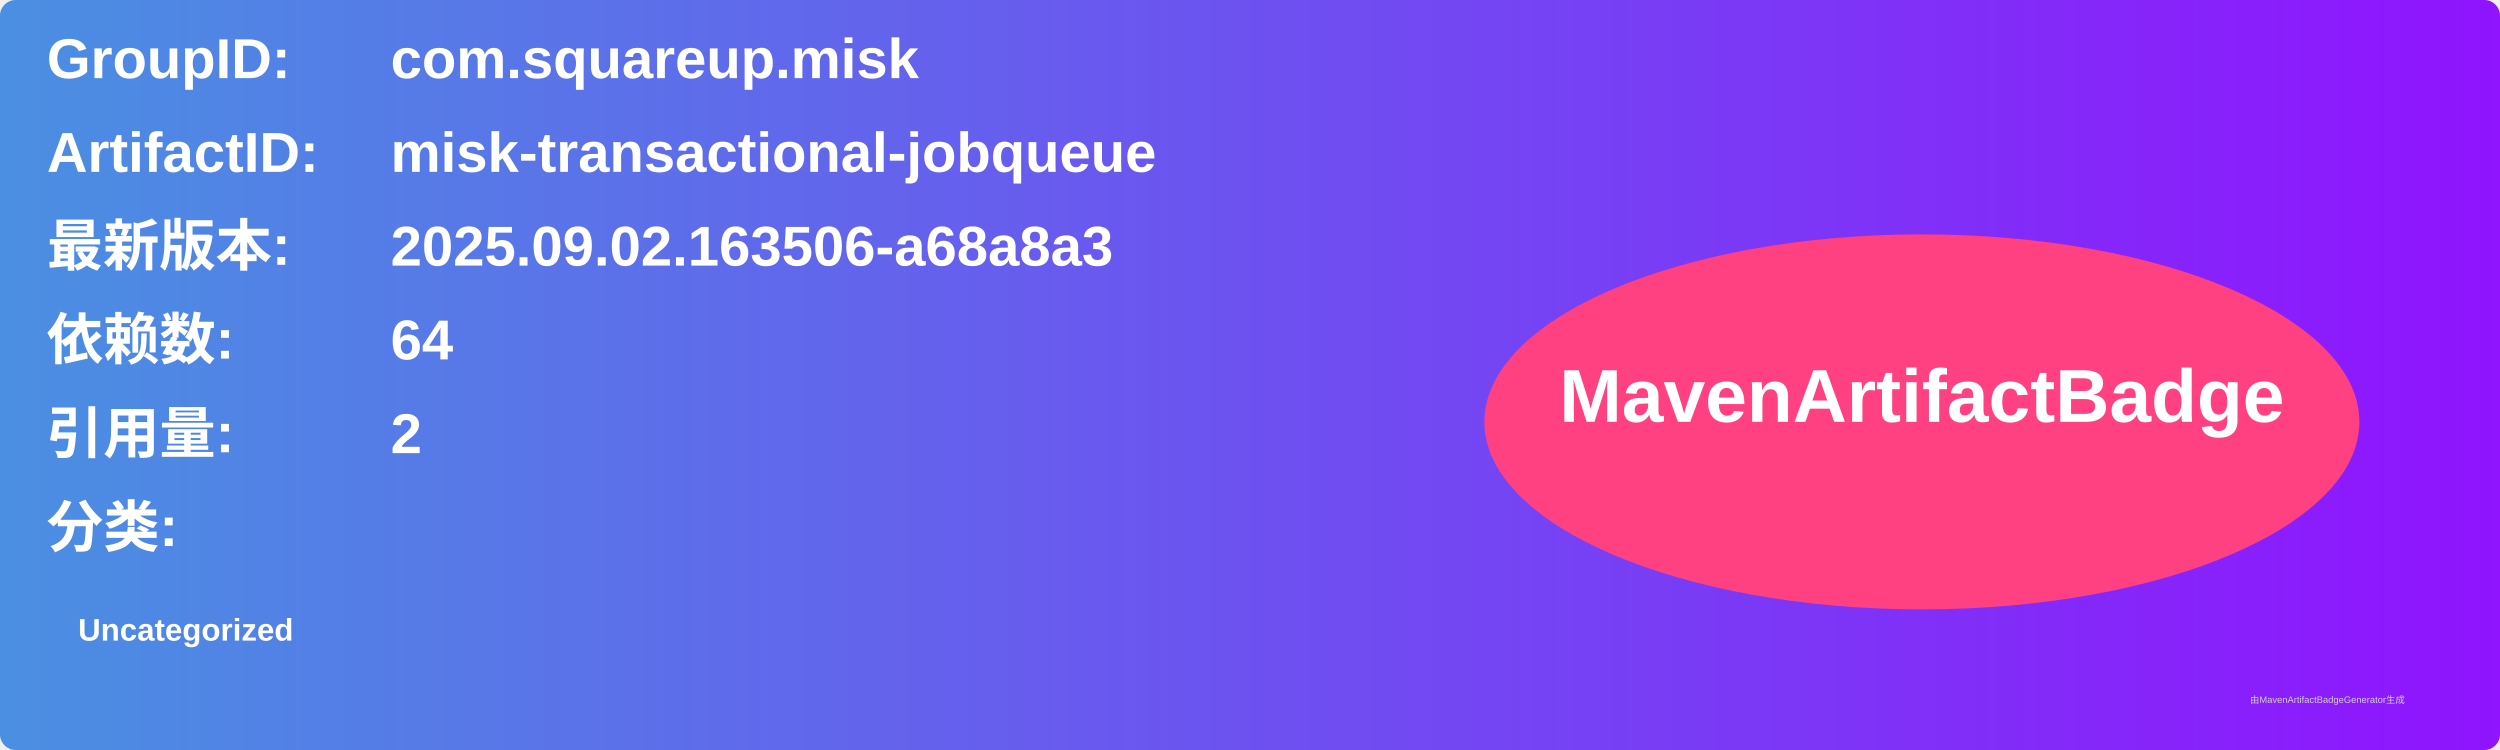
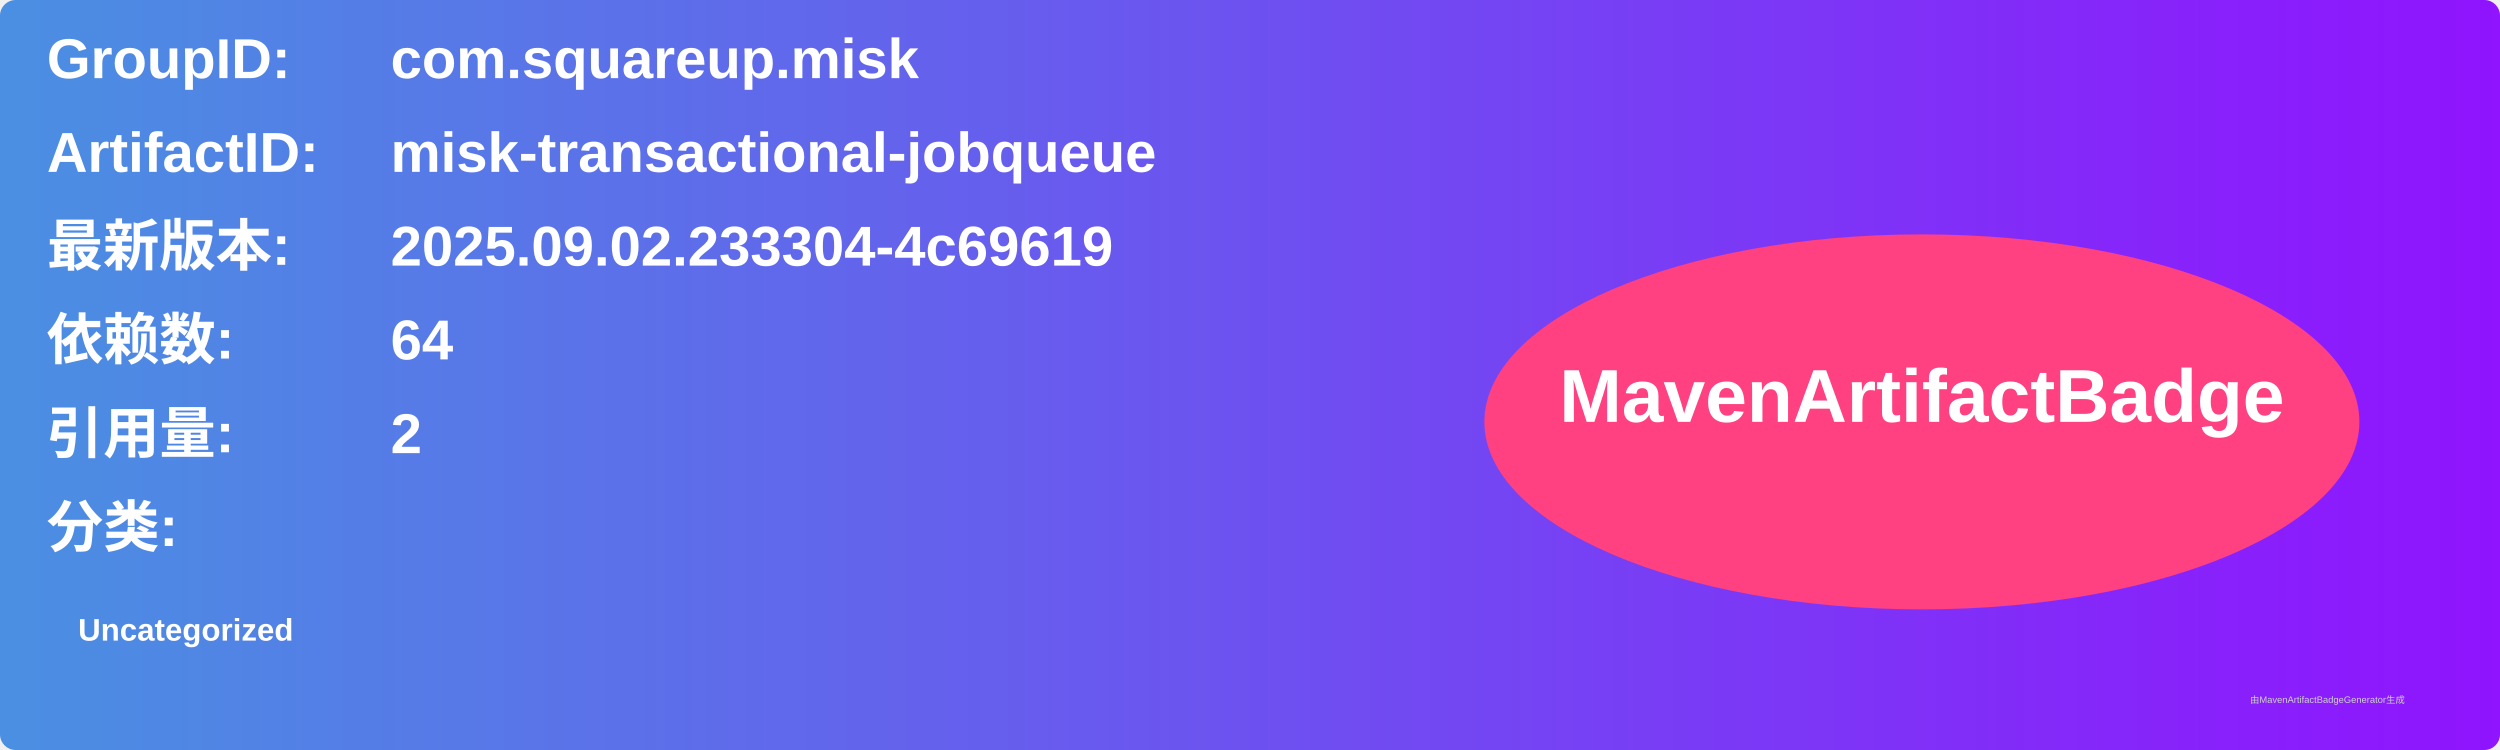
<svg xmlns="http://www.w3.org/2000/svg" width="800" height="240" viewBox="0 0 800 240">
  <linearGradient id="grad" x1="0%" y1="0%" x2="100%" y2="0%">
    <stop offset="0%" stop-color="#4a90e2" />
    <stop offset="100%" stop-color="#9013fe" />
  </linearGradient>
  <rect width="100%" height="100%" rx="5" ry="5" fill="url(#grad)" />
  <g transform="translate(15, 15)">
    <text x="0" y="10" font-family="Arial" font-size="18" fill="white" font-weight="bold" width="260">GroupID:</text>
    <text x="110" y="10" font-family="Arial" font-size="18" fill="white" font-weight="bold" width="460">com.squareup.misk</text>
    <text x="0" y="40" font-family="Arial" font-size="18" fill="white" font-weight="bold" width="260">ArtifactID:</text>
    <text x="110" y="40" font-family="Arial" font-size="18" fill="white" font-weight="bold" width="460">misk-transactional-jobqueue</text>
    <text x="0" y="70" font-family="Arial" font-size="18" fill="white" font-weight="bold">最新版本:</text>
    <text x="110" y="70" font-family="Arial" font-size="18" fill="white" font-weight="bold">
-       <tspan font-weight="bold">2025.09.02.163506-a68a8a3</tspan>
+       <tspan font-weight="bold">2025.09.02.233304-4c69619</tspan>
    </text>
    <text x="0" y="100" font-family="Arial" font-size="18" fill="white" font-weight="bold">依赖数: </text>
    <text x="110" y="100" font-family="Arial" font-size="18" fill="white">
      <tspan font-weight="bold">64</tspan>
    </text>
    <text x="0" y="130" font-family="Arial" font-size="18" fill="white" font-weight="bold">引用量: </text>
    <text x="110" y="130" font-family="Arial" font-size="18" fill="white">
      <tspan font-weight="bold">2</tspan>
    </text>
    <text x="0" y="160" font-family="Arial" font-size="18" fill="white" font-weight="bold">分类:</text>
    <text x="10" y="190" font-family="Arial" font-size="10" fill="white">
      <tspan font-weight="bold">Uncategorized</tspan>
    </text>
    <ellipse cx="600" cy="120" rx="140" ry="60" fill="#ff4081" />
    <text x="600" y="120" text-anchor="middle" font-family="Arial" font-size="24" fill="white" font-weight="bold">MavenArtifactBadge</text>
  </g>
  <text x="720" y="225" font-family="Arial" font-size="3" fill="#d0d0d0">由MavenArtifactBadgeGenerator生成</text>
</svg>
